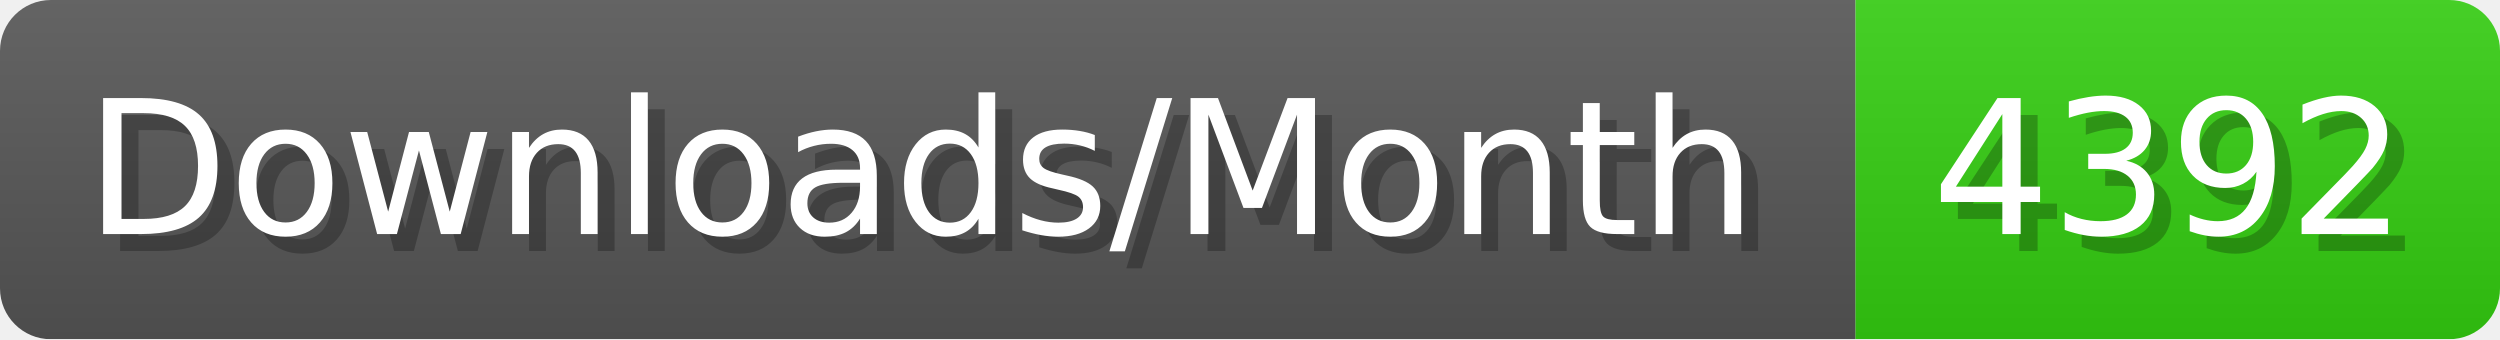
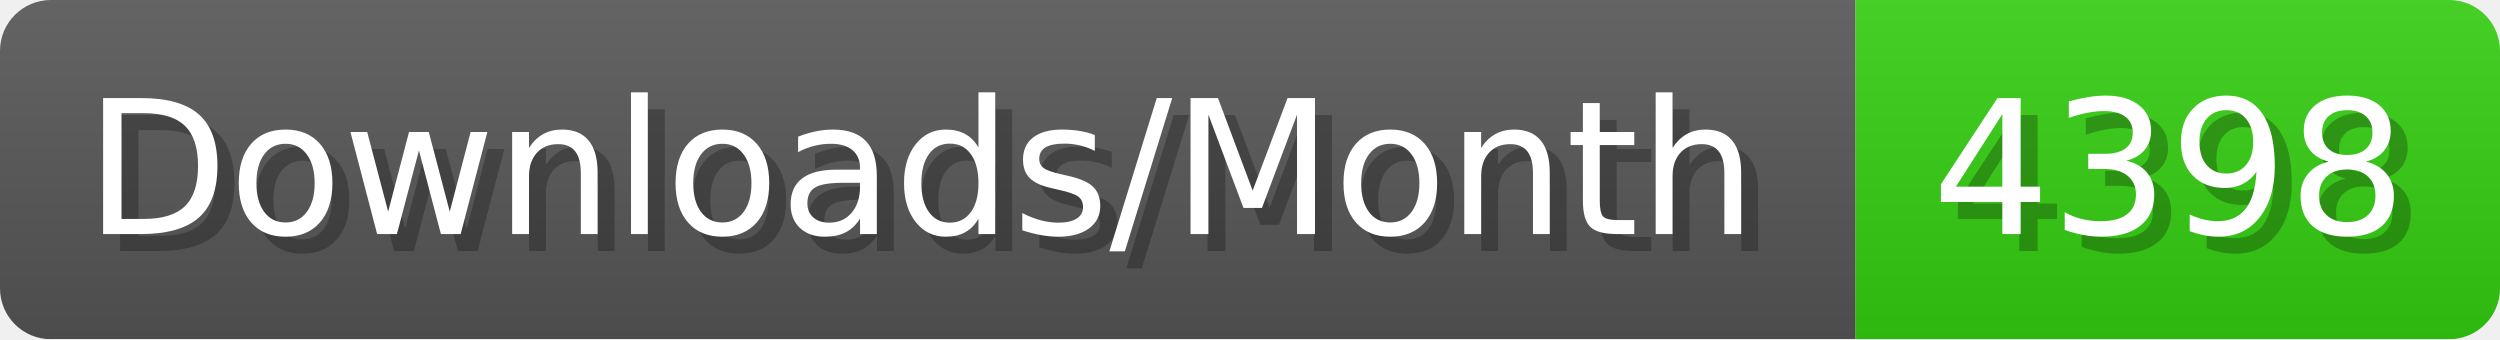
- <svg xmlns="http://www.w3.org/2000/svg" width="147.4" height="20" viewBox="0 0 1474 200" role="img" aria-label="Downloads/Month: 4392">
+ <svg xmlns="http://www.w3.org/2000/svg" width="147.4" height="20" viewBox="0 0 1474 200" role="img" aria-label="Downloads/Month: 4398">
  <linearGradient id="YlXUI" x2="0" y2="100%">
    <stop offset="0" stop-opacity=".1" stop-color="#EEE" />
    <stop offset="1" stop-opacity=".1" />
  </linearGradient>
  <mask id="JHhop">
    <rect width="1474" height="200" rx="30" fill="#FFF" />
  </mask>
  <g mask="url(#JHhop)">
    <rect width="1094" height="200" fill="#555" />
    <rect width="380" height="200" fill="#3C1" x="1094" />
    <rect width="1474" height="200" fill="url(#YlXUI)" />
  </g>
  <g aria-hidden="true" fill="#fff" text-anchor="start" font-family="Verdana,DejaVu Sans,sans-serif" font-size="110">
    <text x="60" y="148" textLength="994" fill="#000" opacity="0.25">Downloads/Month</text>
    <text x="50" y="138" textLength="994">Downloads/Month</text>
-     <text x="1149" y="148" textLength="280" fill="#000" opacity="0.25">4392</text>
-     <text x="1139" y="138" textLength="280">4392</text>
+     <text x="1149" y="148" textLength="280" fill="#000" opacity="0.25">4398</text>
+     <text x="1139" y="138" textLength="280">4398</text>
  </g>
</svg>
